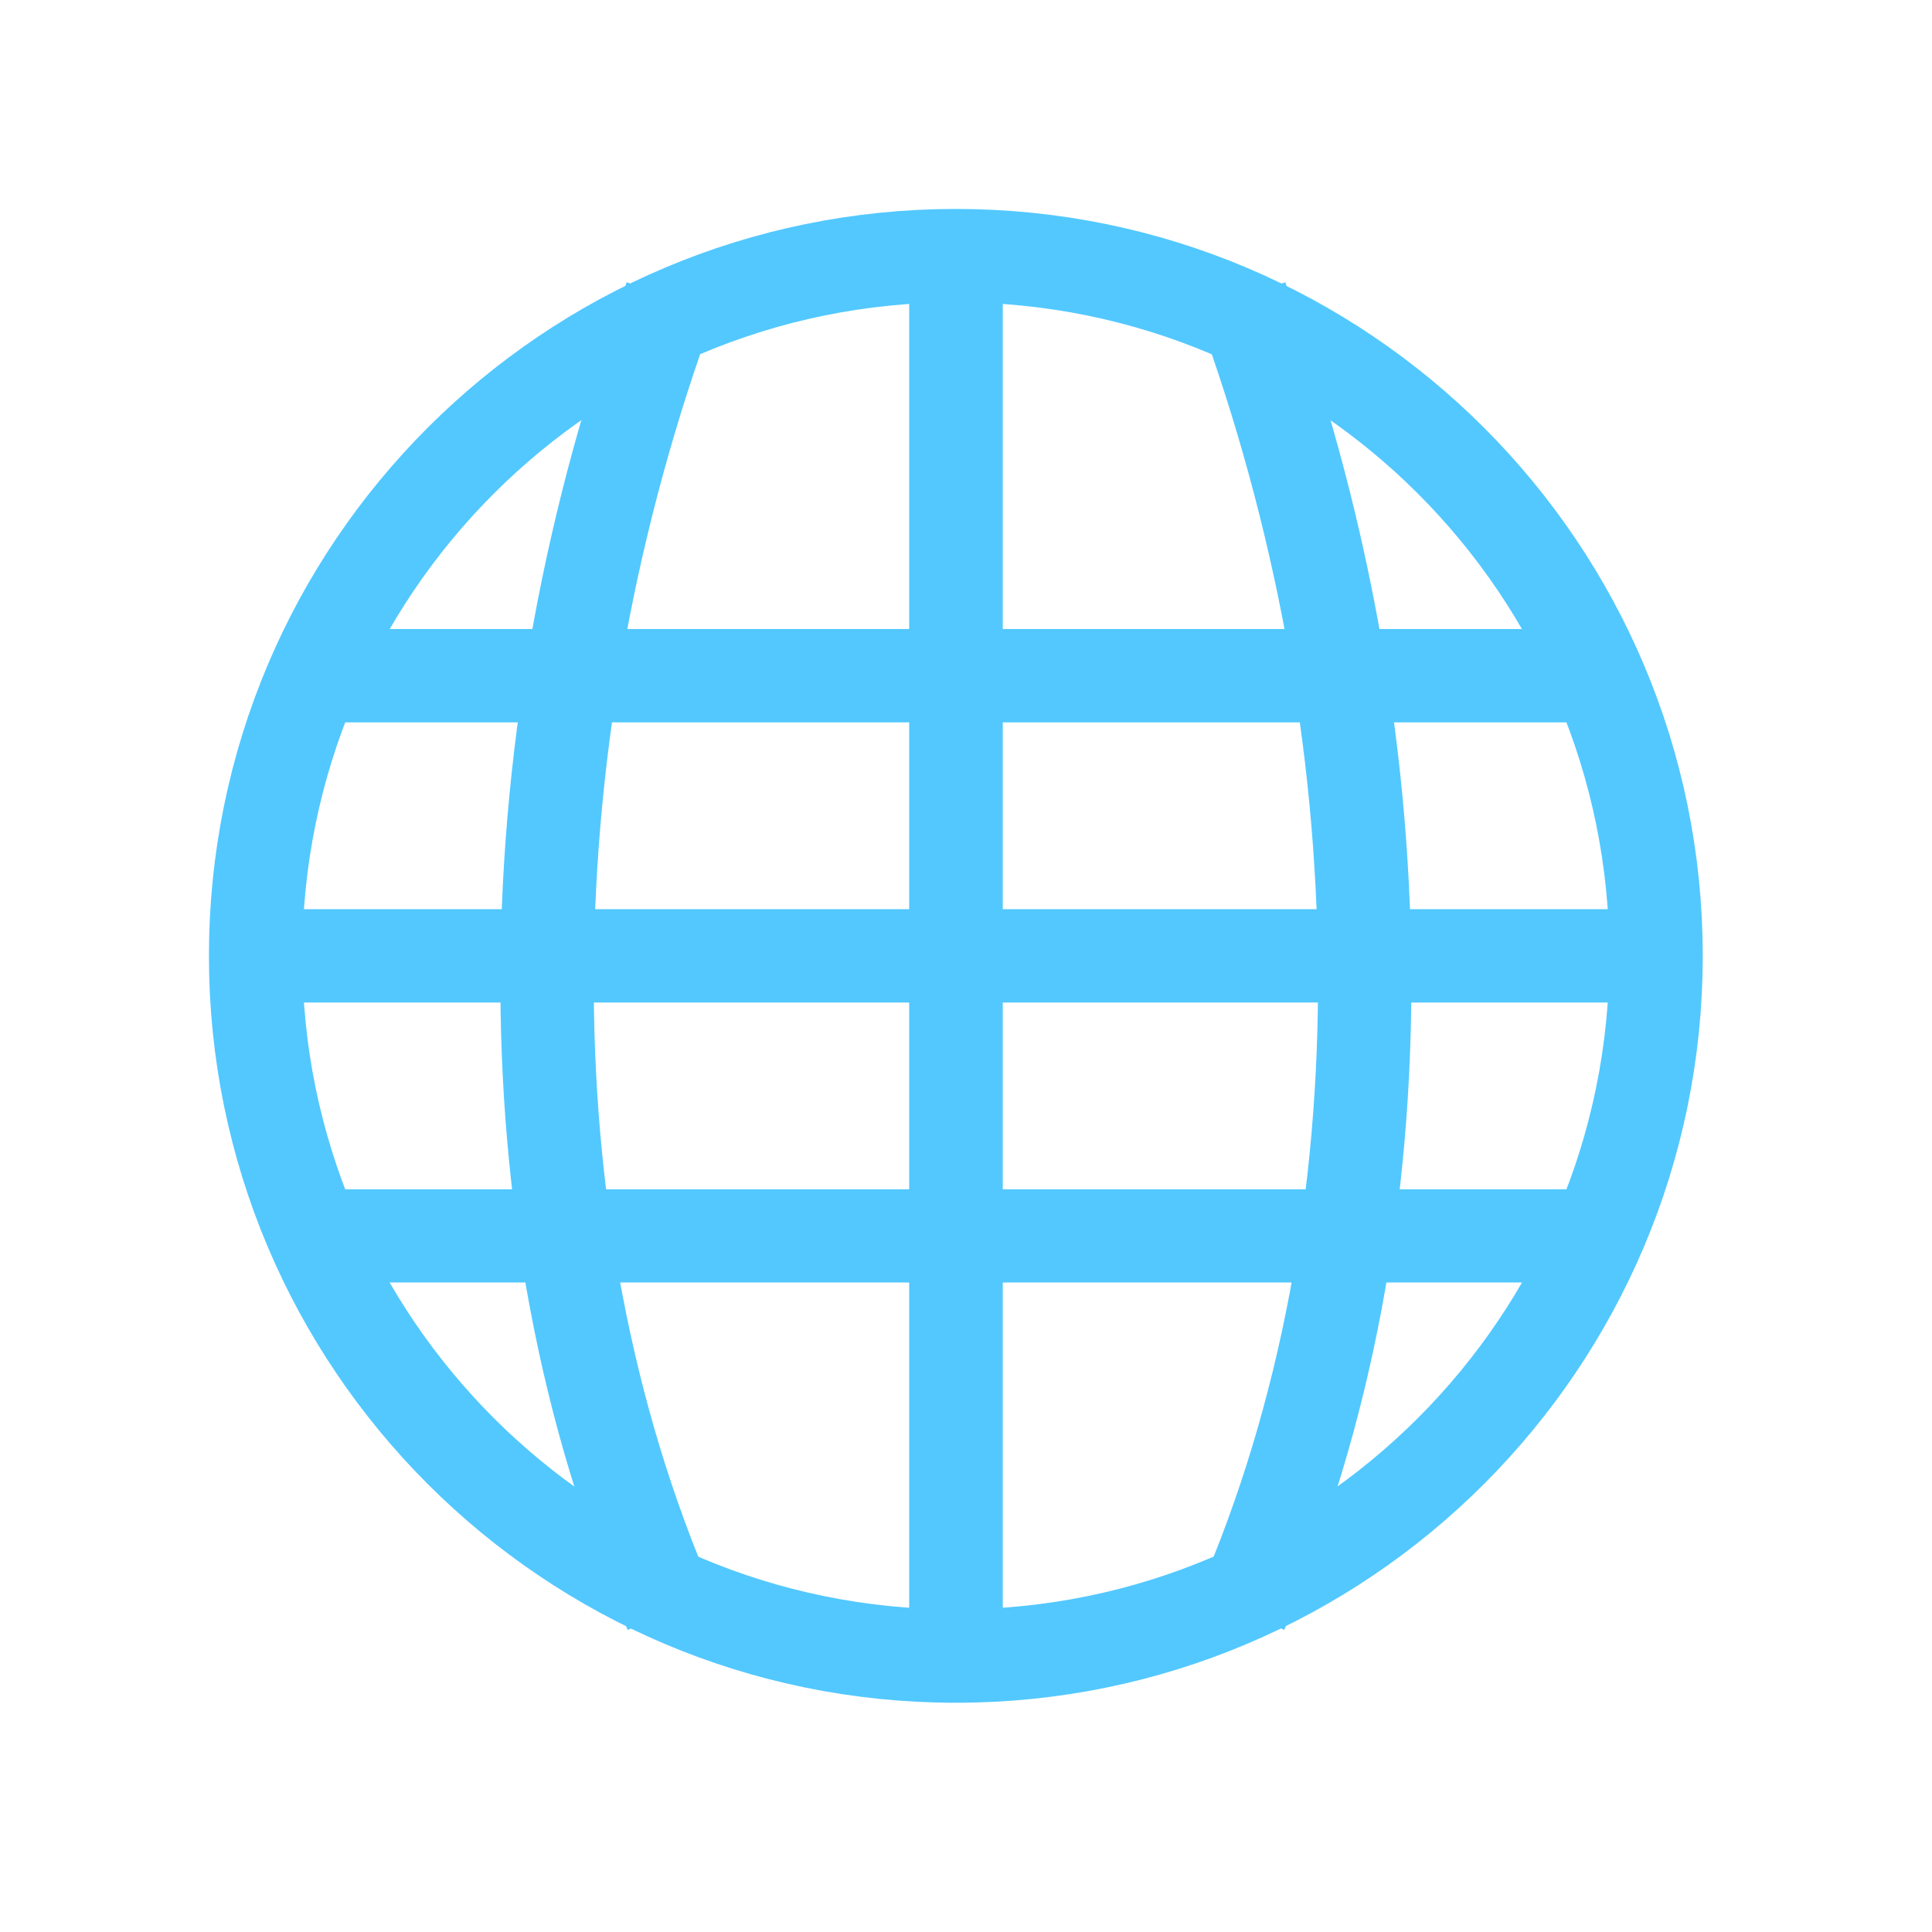
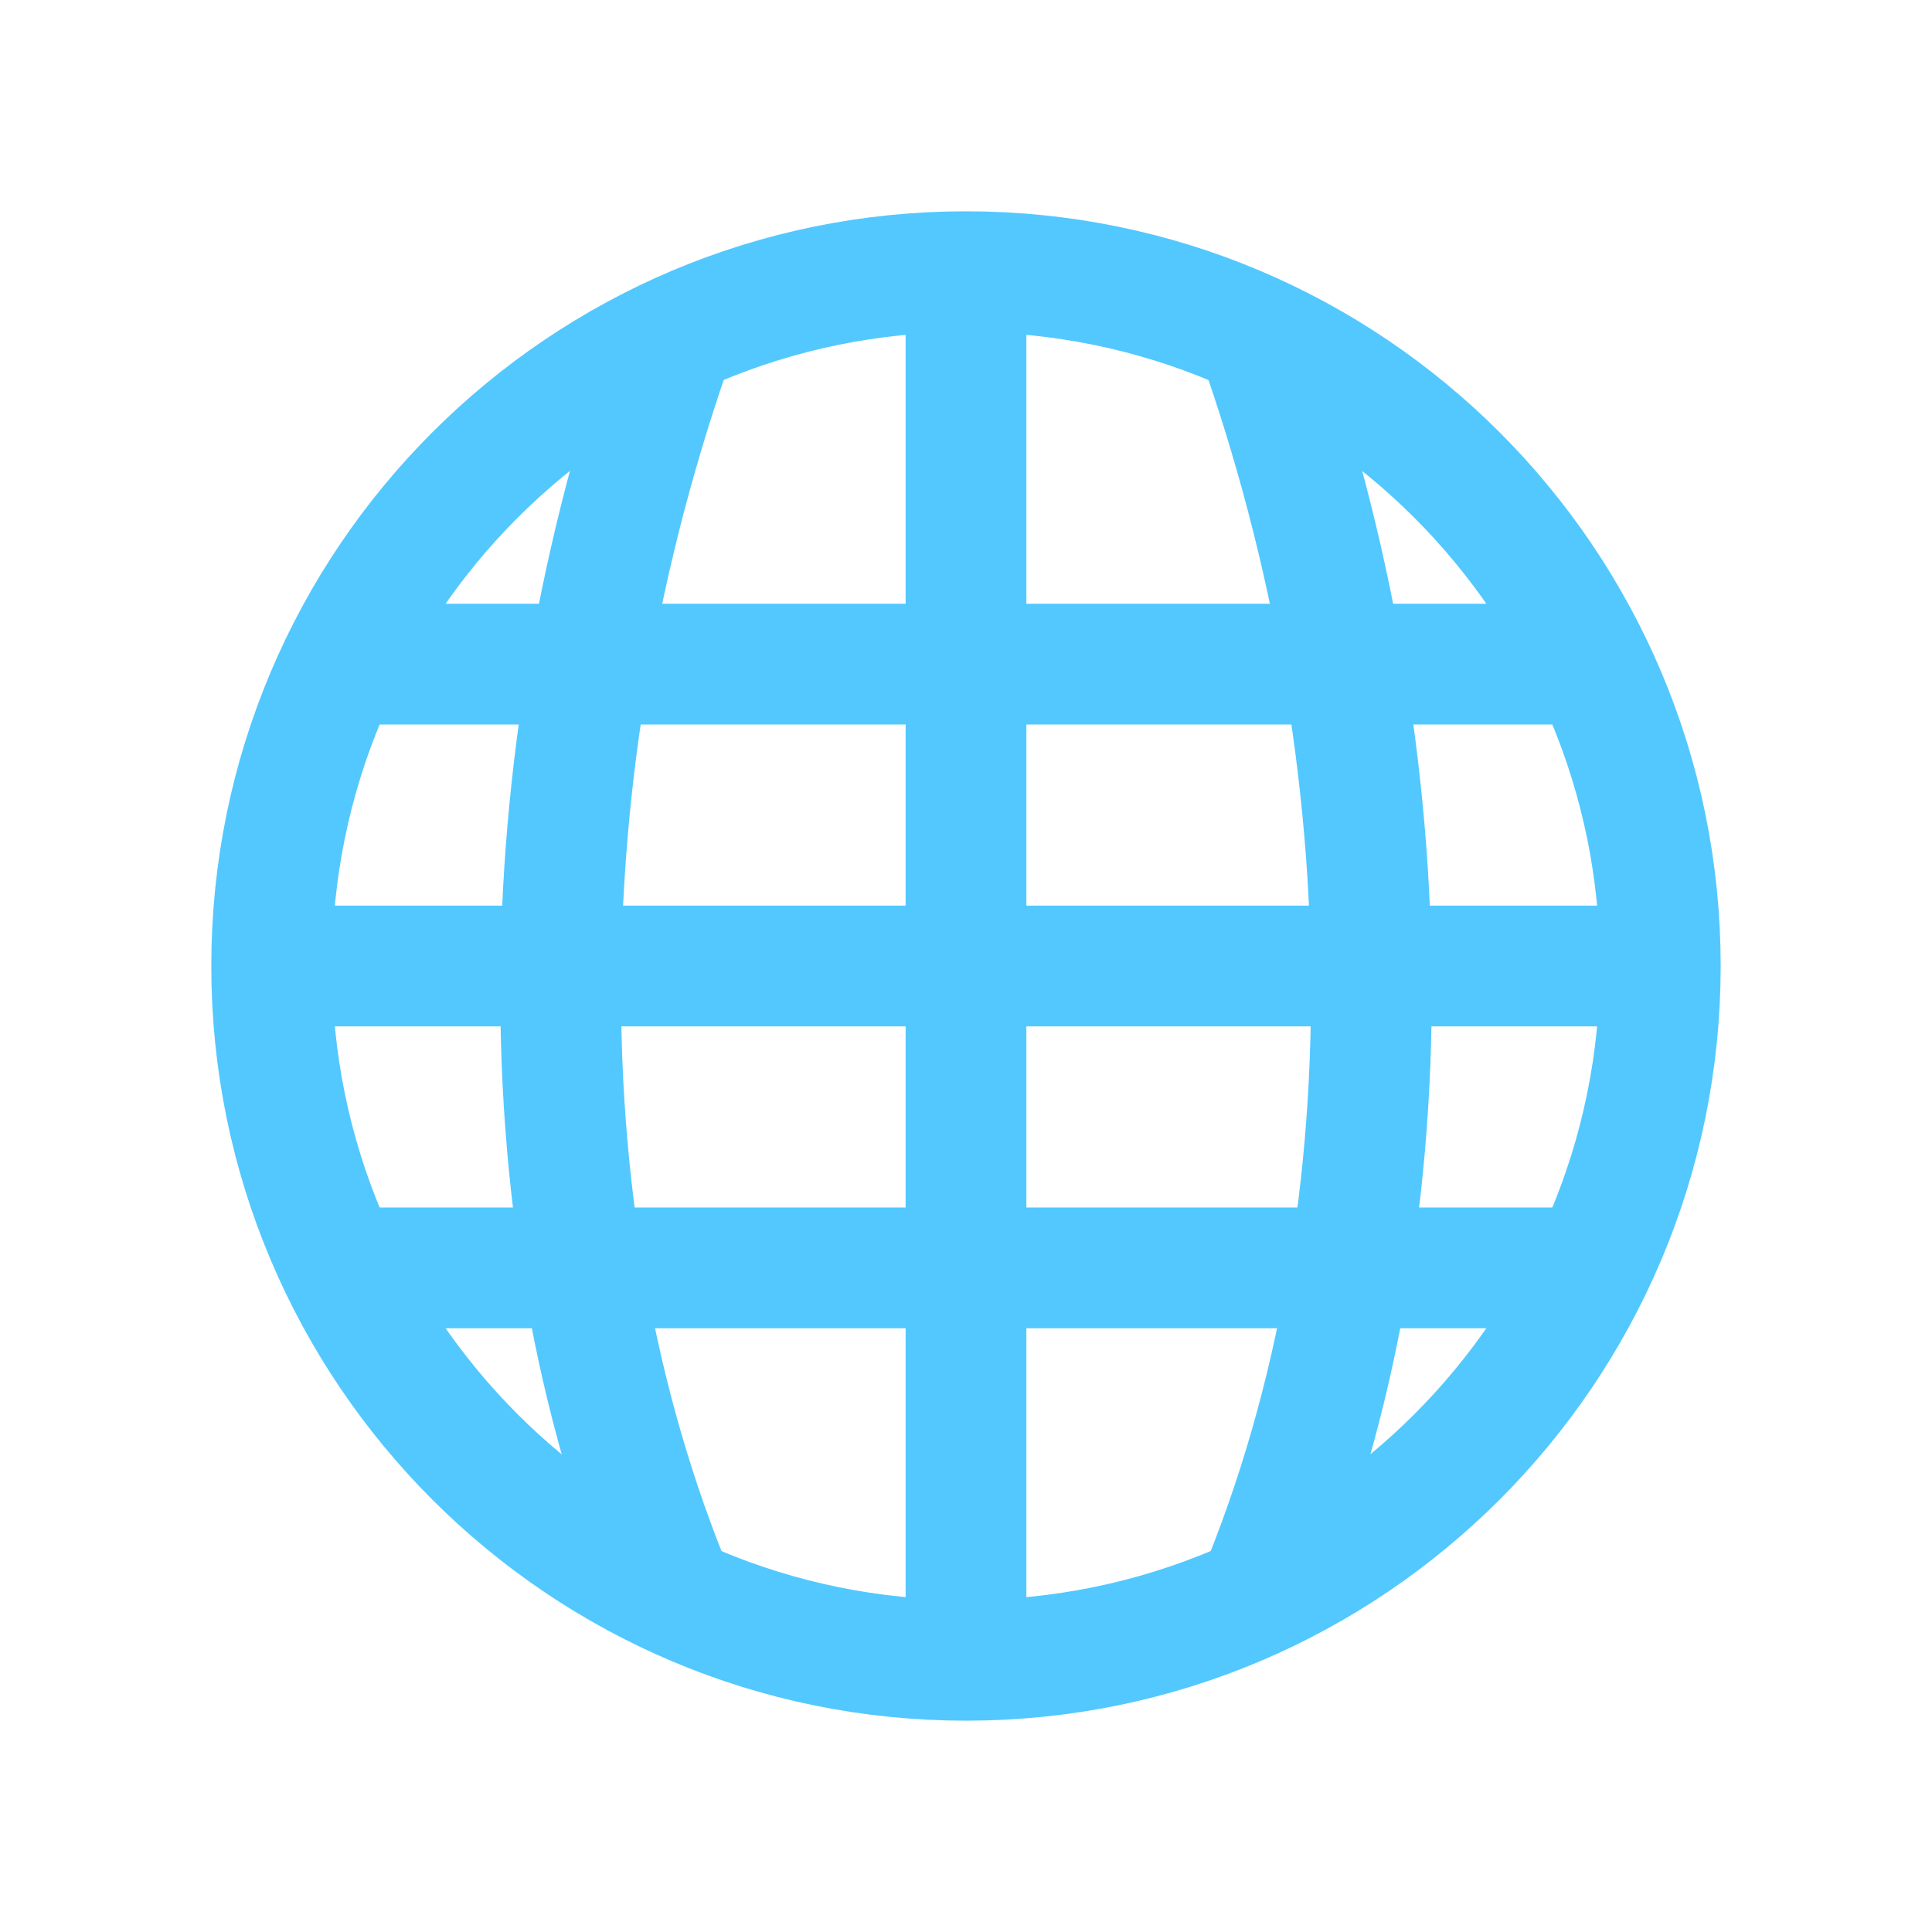
- <svg xmlns="http://www.w3.org/2000/svg" width="32" height="32" viewBox="0 0 32 32">
-   <g style="fill:#52c8ff">
-     <path d="M 4.949 10.418 L 4.973 11.965 L 26.777 11.965 L 26.754 10.418 Z " />
-     <path d="M 4.043 15.059 L 4.043 16.605 L 27.625 16.605 L 27.625 15.059 Z " />
-     <path d="M 5.012 19.699 L 5.012 21.242 L 26.656 21.242 L 26.656 19.699 Z " />
-     <path d="M 15.059 4.051 L 15.059 27.645 L 16.609 27.645 L 16.609 4.051 Z " />
+ <svg xmlns="http://www.w3.org/2000/svg" width="32" height="32" viewBox="0 0 32 32" id="svg2" version="1.1">
+   <defs id="defs26" />
+   <path style="fill:#52c8ff" id="path6" d="m 5.5,10 0,2 21,0 0,-2 z" />
+   <path style="fill:#52c8ff" id="path8" d="m 4.5,15 1.55e-5,2 23,0 -1.6e-5,-2 z" />
+   <path style="fill:#52c8ff" id="path12" d="m 15,4.5 0,23 2,0 0,-23 z" />
+   <g style="fill:none;stroke:#52c8ff;stroke-width:2.017;stroke-miterlimit:4;stroke-dasharray:none" id="g14" transform="matrix(0.9915797,0,0,0.9915797,0.3012827,0.3012778)">
+     <g style="stroke-width:2.017;stroke-miterlimit:4;stroke-dasharray:none" id="g16">
+       <path d="m 89.777,7.747 c -22.894,-52.515 -21.158,-118.387 0,-175.797" transform="matrix(0.1237,0,0,0.1237,0,25.72917)" id="path18" style="stroke-width:16.305;stroke-miterlimit:4;stroke-dasharray:none" />
+       <path d="m 166.229,7.747 c 22.863,-52.515 21.126,-118.387 0,-175.797" transform="matrix(0.1237,0,0,0.1237,0,25.72917)" id="path20" style="stroke-width:16.305;stroke-miterlimit:4;stroke-dasharray:none" />
+     </g>
+     <path style="stroke-width:1.583;stroke-linecap:round;stroke-miterlimit:4;stroke-dasharray:none" d="m 33.057,27.316 c 0,5.029 -4.076,9.105 -9.105,9.105 -5.029,0 -9.105,-4.076 -9.105,-9.105 0,-5.029 4.076,-9.105 9.105,-9.105 5.029,0 9.105,4.076 9.105,9.105 z" transform="matrix(1.2738,0,0,1.2738,-14.67832,-18.96324)" id="path22" />
  </g>
-   <g style="fill:none;stroke:#52c8ff">
-     <g style="stroke-width:12.5">
-       <path d="M 89.777 7.747 C 66.883 -44.768 68.62 -110.64 89.777 -168.05 " transform="matrix(.1237 0 0 .1237 0 25.72917)" />
-       <path d="M 166.229 7.747 C 189.092 -44.768 187.355 -110.64 166.229 -168.05 " transform="matrix(.1237 0 0 .1237 0 25.72917)" />
-     </g>
-     <path style="stroke-linecap:round;stroke-width:1.214" d="M 33.057 27.316 C 33.057 32.345 28.981 36.421 23.952 36.421 C 18.923 36.421 14.847 32.345 14.847 27.316 C 14.847 22.287 18.923 18.211 23.952 18.211 C 28.981 18.211 33.057 22.287 33.057 27.316 Z " transform="matrix(1.2738 0 0 1.2738 -14.67832 -18.96324)" />
-   </g>
+   <path style="fill:#52c8ff" id="path6-7" d="m 5.5,20 0,2 21,0 0,-2 z" />
</svg>
